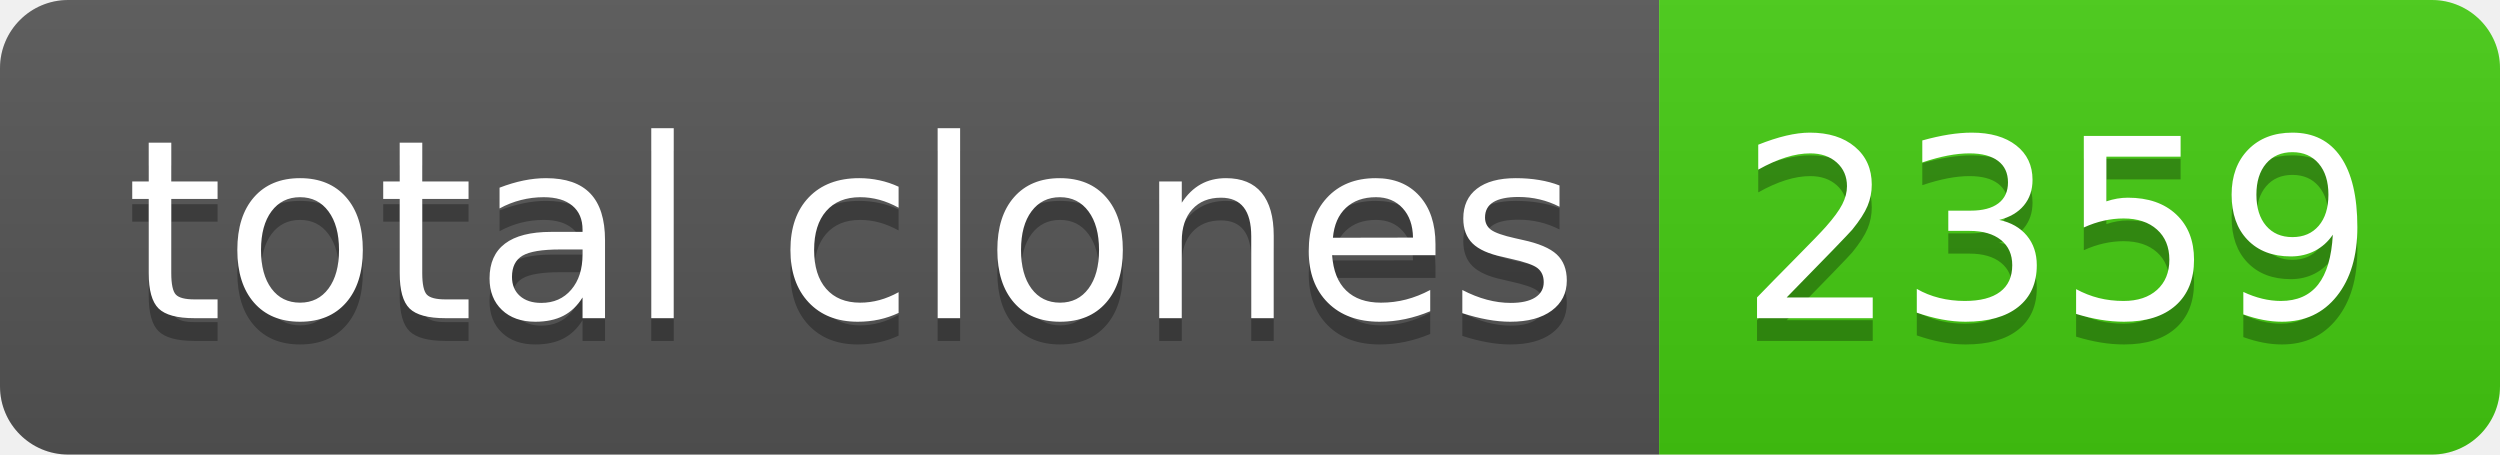
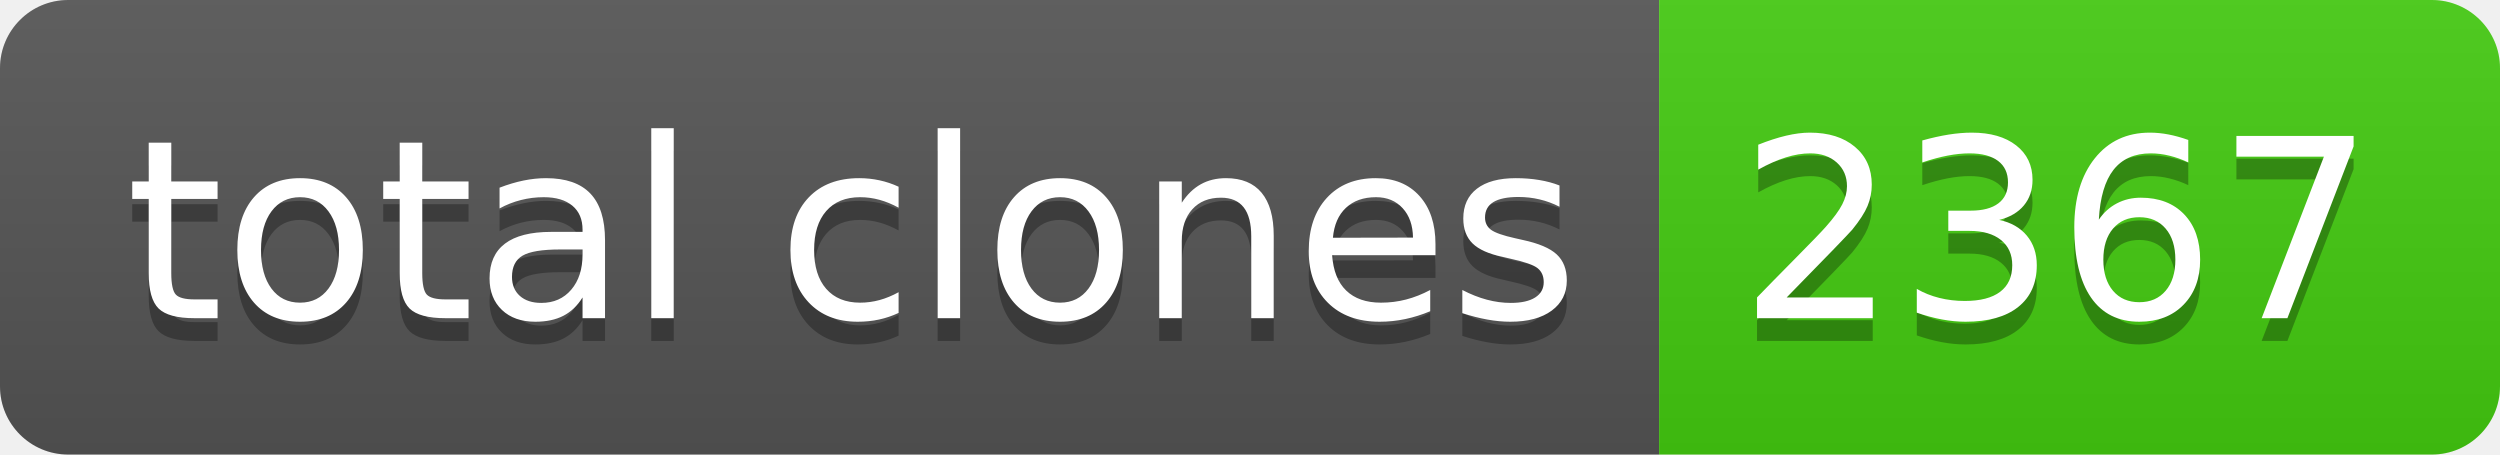
- <svg xmlns="http://www.w3.org/2000/svg" width="110" height="20" role="img" aria-label="total clones: 2359">
+ <svg xmlns="http://www.w3.org/2000/svg" width="110" height="20" role="img" aria-label="total clones: 2367">
  <linearGradient id="s" x2="0" y2="100%">
    <stop offset="0" stop-color="#bbb" stop-opacity=".1" />
    <stop offset="1" stop-opacity=".1" />
  </linearGradient>
  <clipPath id="r">
    <rect width="110" height="20" rx="3" fill="#fff" />
  </clipPath>
  <g clip-path="url(#r)">
    <rect width="73" height="20" fill="#555" />
    <rect x="73" width="37" height="20" fill="#4c1" />
    <rect width="110" height="20" fill="url(#s)" />
  </g>
  <g fill="#fff" text-anchor="middle" font-family="Verdana,Geneva,DejaVu Sans,sans-serif" text-rendering="geometricPrecision" font-size="110">
    <text aria-hidden="true" x="375" y="150" fill="#010101" fill-opacity=".3" transform="scale(.1)" textLength="630">total clones</text>
    <text x="375" y="140" transform="scale(.1)" fill="#fff" textLength="630">total clones</text>
-     <text aria-hidden="true" x="905" y="150" fill="#010101" fill-opacity=".3" transform="scale(.1)" textLength="270">2359</text>
-     <text x="905" y="140" transform="scale(.1)" fill="#fff" textLength="270">2359</text>
+     <text aria-hidden="true" x="905" y="150" fill="#010101" fill-opacity=".3" transform="scale(.1)" textLength="270">2367</text>
+     <text x="905" y="140" transform="scale(.1)" fill="#fff" textLength="270">2367</text>
  </g>
</svg>
